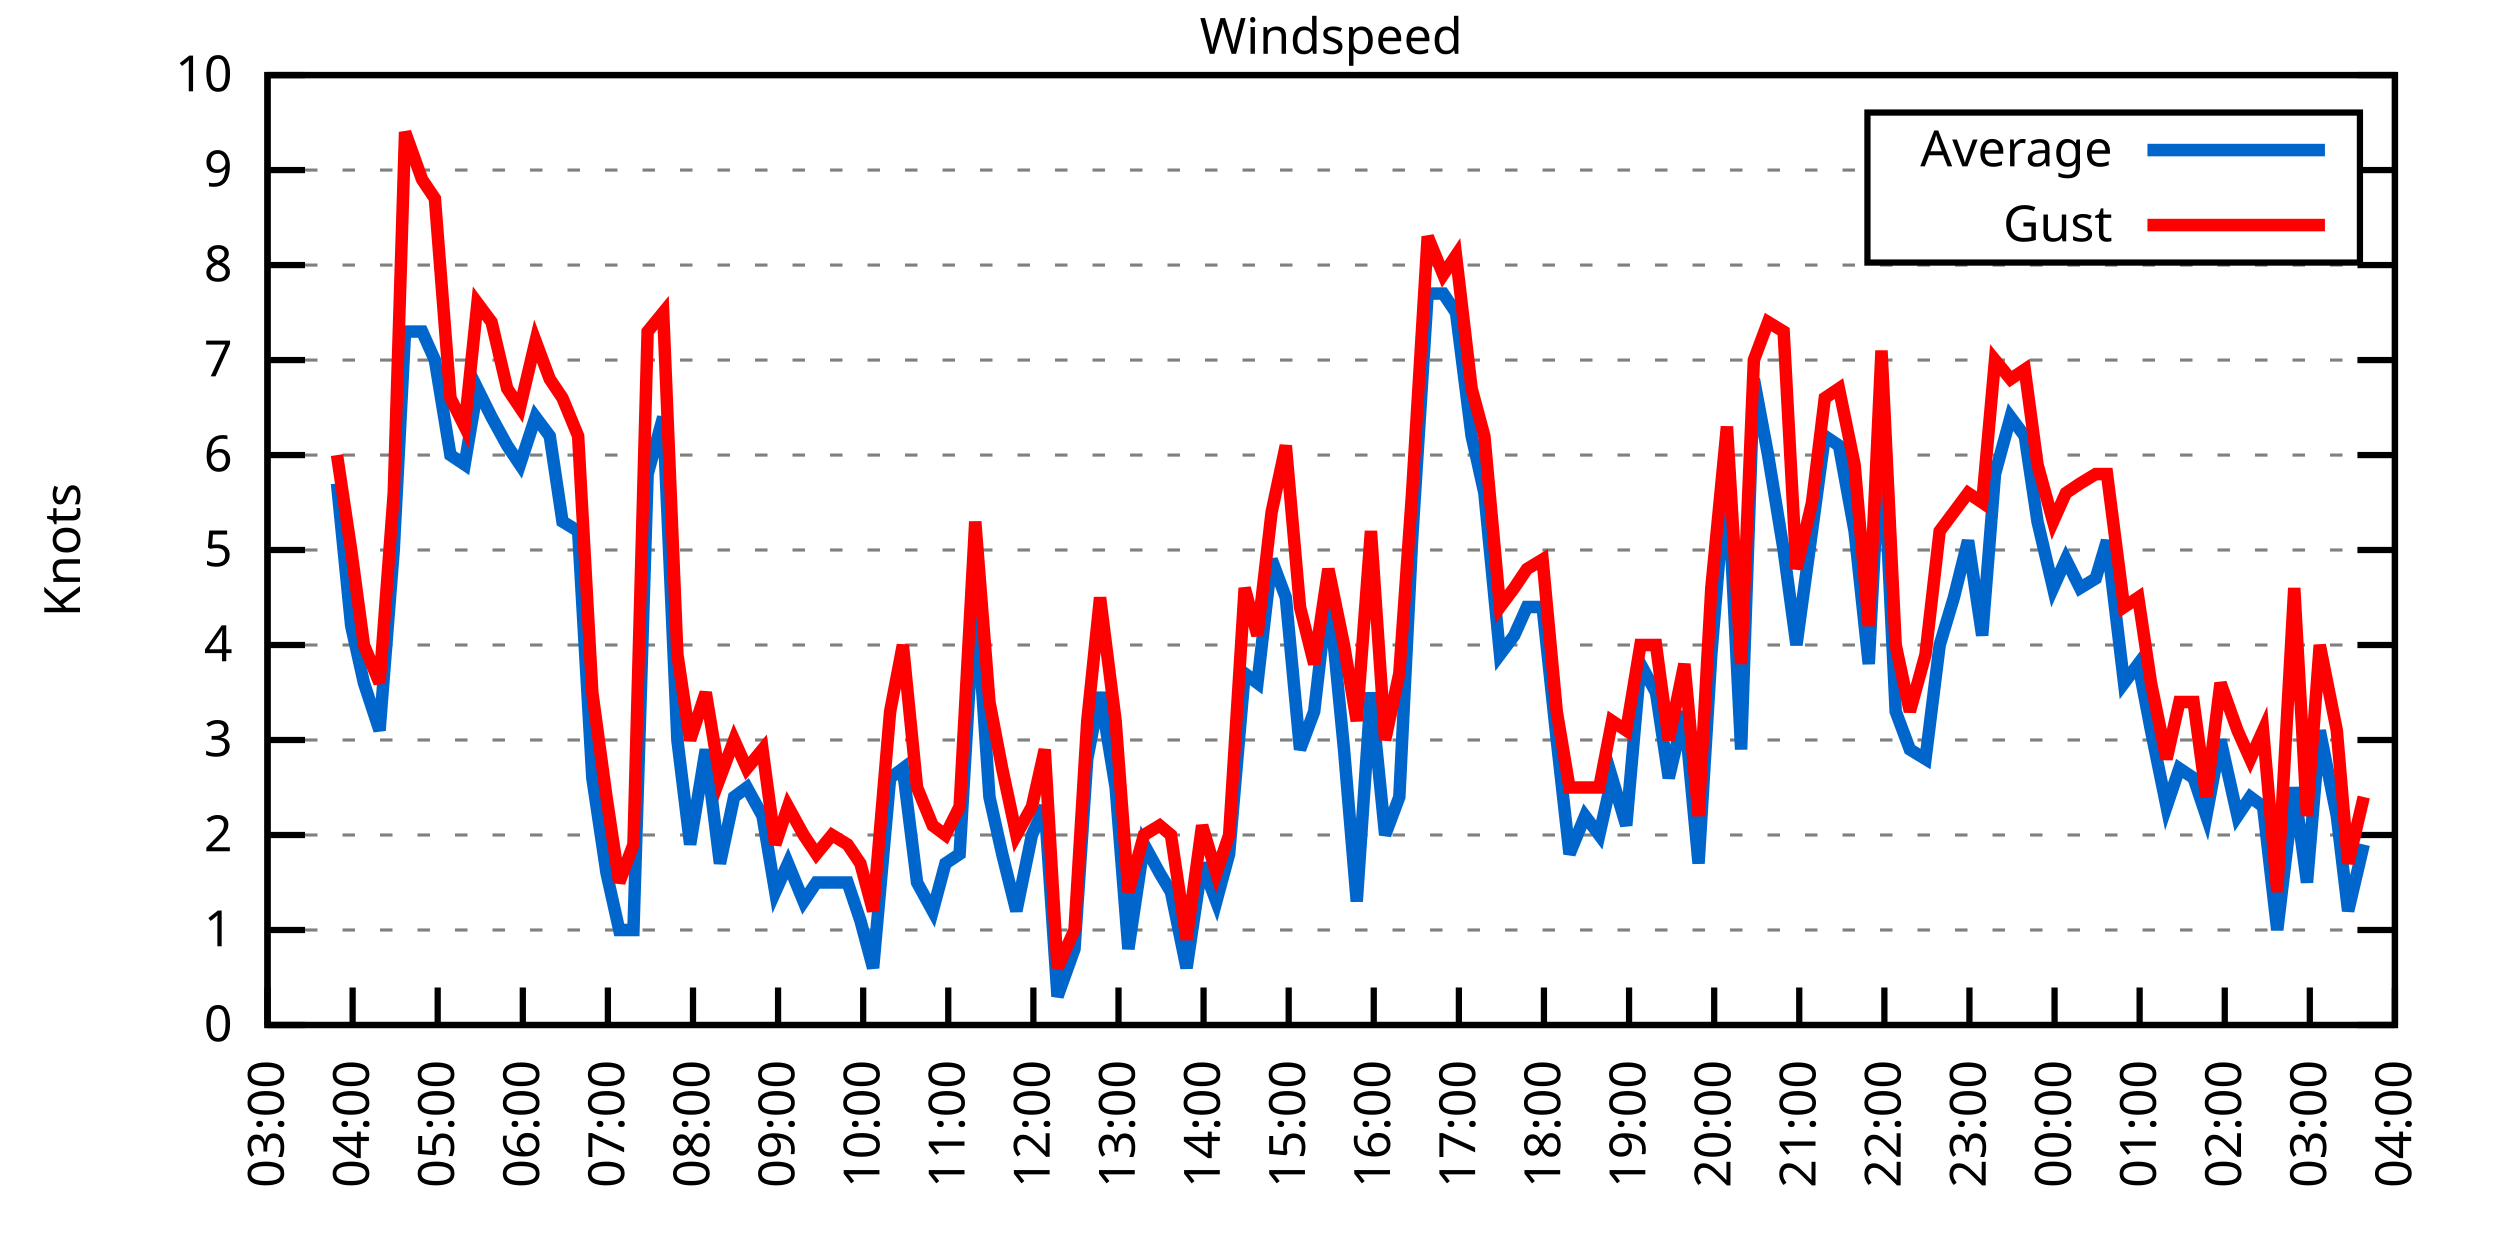
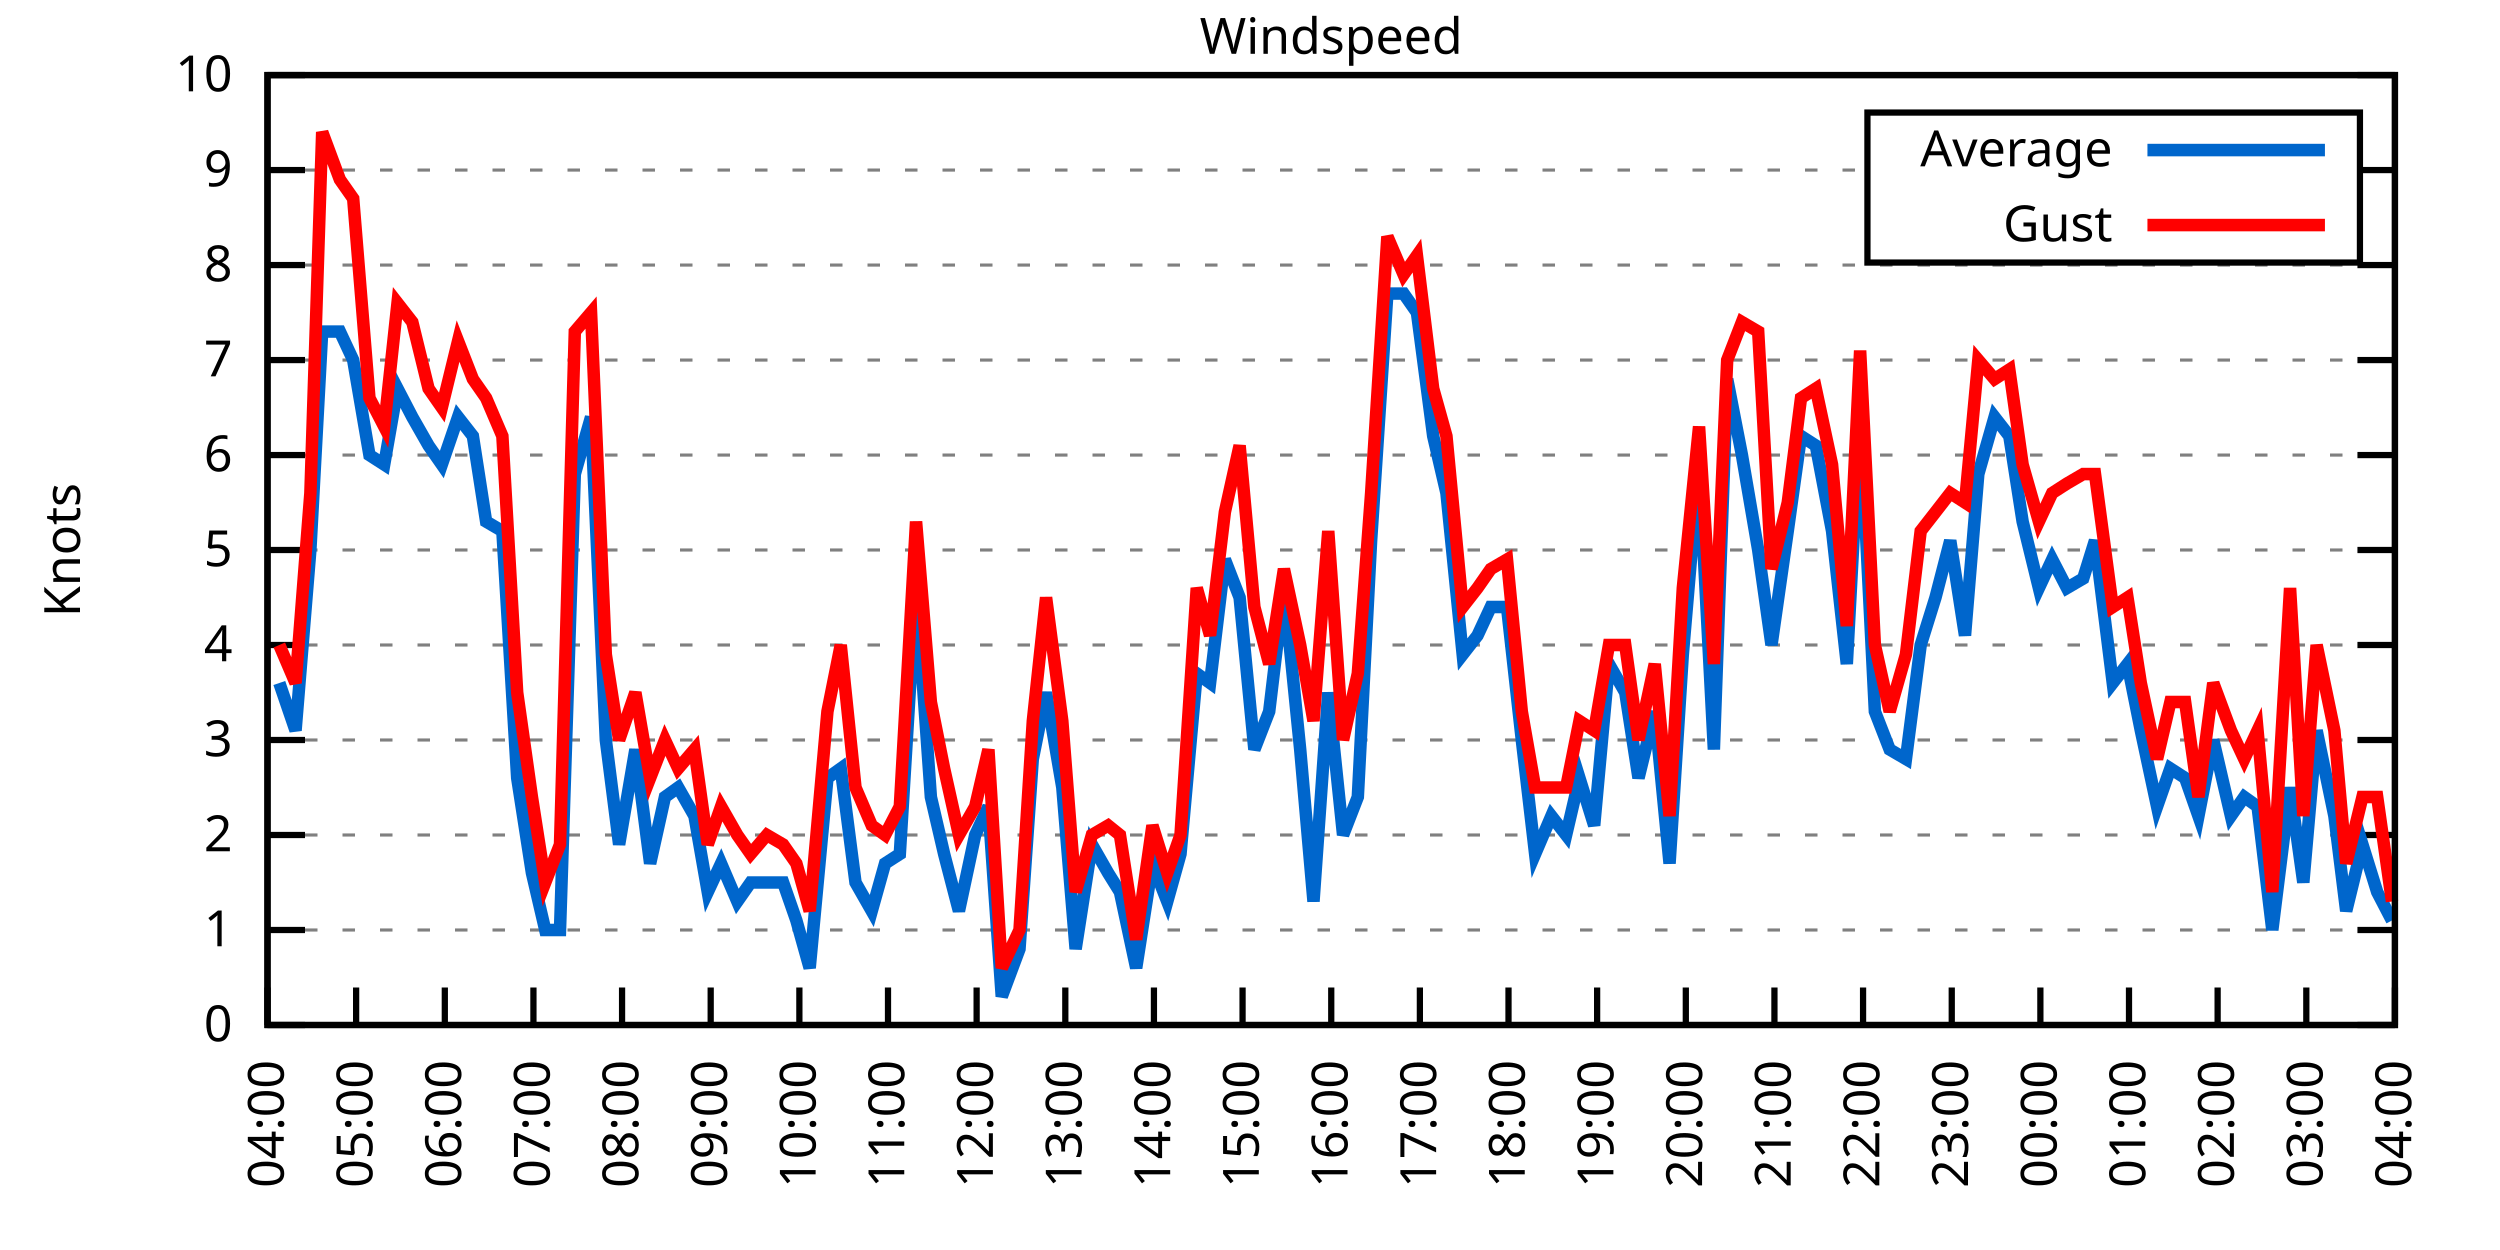
<svg xmlns="http://www.w3.org/2000/svg" xmlns:xlink="http://www.w3.org/1999/xlink" width="400" height="200" viewBox="0 0 400 200">
  <g id="gnuplot_canvas">
    <rect x="0" y="0" width="400" height="200" fill="none" />
    <defs>
      <circle id="gpDot" r="0.5" stroke-width="0.5" stroke="currentColor" />
      <path id="gpPt0" stroke-width="0.333" stroke="currentColor" d="M-1,0 h2 M0,-1 v2" />
      <path id="gpPt1" stroke-width="0.333" stroke="currentColor" d="M-1,-1 L1,1 M1,-1 L-1,1" />
      <path id="gpPt2" stroke-width="0.333" stroke="currentColor" d="M-1,0 L1,0 M0,-1 L0,1 M-1,-1 L1,1 M-1,1 L1,-1" />
      <rect id="gpPt3" stroke-width="0.333" stroke="currentColor" x="-1" y="-1" width="2" height="2" />
      <rect id="gpPt4" stroke-width="0.333" stroke="currentColor" fill="currentColor" x="-1" y="-1" width="2" height="2" />
      <circle id="gpPt5" stroke-width="0.333" stroke="currentColor" cx="0" cy="0" r="1" />
      <use xlink:href="#gpPt5" id="gpPt6" fill="currentColor" stroke="none" />
      <path id="gpPt7" stroke-width="0.333" stroke="currentColor" d="M0,-1.33 L-1.33,0.67 L1.33,0.67 z" />
      <use xlink:href="#gpPt7" id="gpPt8" fill="currentColor" stroke="none" />
      <use xlink:href="#gpPt7" id="gpPt9" stroke="currentColor" transform="rotate(180)" />
      <use xlink:href="#gpPt9" id="gpPt10" fill="currentColor" stroke="none" />
      <use xlink:href="#gpPt3" id="gpPt11" stroke="currentColor" transform="rotate(45)" />
      <use xlink:href="#gpPt11" id="gpPt12" fill="currentColor" stroke="none" />
      <path id="gpPt13" stroke-width="0.333" stroke="currentColor" d="M0,1.330 L1.265,0.411 L0.782,-1.067 L-0.782,-1.076 L-1.265,0.411 z" />
      <use xlink:href="#gpPt13" id="gpPt14" fill="currentColor" stroke="none" />
      <filter id="textbox" filterUnits="objectBoundingBox" x="0" y="0" height="1" width="1">
        <feFlood flood-color="white" flood-opacity="1" result="bgnd" />
        <feComposite in="SourceGraphic" in2="bgnd" operator="atop" />
      </filter>
      <filter id="greybox" filterUnits="objectBoundingBox" x="0" y="0" height="1" width="1">
        <feFlood flood-color="lightgrey" flood-opacity="1" result="grey" />
        <feComposite in="SourceGraphic" in2="grey" operator="atop" />
      </filter>
    </defs>
    <g fill="none" color="white" stroke="currentColor" stroke-width="1.00" stroke-linecap="butt" stroke-linejoin="miter">
</g>
    <g fill="none" color="black" stroke="currentColor" stroke-width="1.00" stroke-linecap="butt" stroke-linejoin="miter">
      <g stroke="none" shape-rendering="crispEdges">
        <polygon fill="rgb(255, 255, 255)" points="42.80,164.00 383.18,164.00 383.18,12.02 42.80,12.02 " />
      </g>
    </g>
    <g fill="none" color="black" stroke="currentColor" stroke-width="1.00" stroke-linecap="butt" stroke-linejoin="miter">
</g>
    <g fill="none" color="black" stroke="black" stroke-width="0.50" stroke-linecap="butt" stroke-linejoin="miter">
</g>
    <g fill="none" color="gray" stroke="currentColor" stroke-width="0.50" stroke-linecap="butt" stroke-linejoin="miter">
      <path stroke="gray" stroke-dasharray="2,4" class="gridline" d="M42.80,164.00 L383.19,164.00  " />
    </g>
    <g fill="none" color="gray" stroke="gray" stroke-width="1.00" stroke-linecap="butt" stroke-linejoin="miter">
</g>
    <g fill="none" color="black" stroke="currentColor" stroke-width="1.00" stroke-linecap="butt" stroke-linejoin="miter">
      <path stroke="black" d="M42.80,164.00 L48.80,164.00 M383.19,164.00 L377.19,164.00  " />
      <g transform="translate(37.20,166.60)" stroke="none" fill="black" font-family="Sans" font-size="8.00" text-anchor="end">
        <text>
          <tspan font-family="Sans"> 0</tspan>
        </text>
      </g>
    </g>
    <g fill="none" color="black" stroke="currentColor" stroke-width="1.00" stroke-linecap="butt" stroke-linejoin="miter">
</g>
    <g fill="none" color="black" stroke="black" stroke-width="0.50" stroke-linecap="butt" stroke-linejoin="miter">
</g>
    <g fill="none" color="gray" stroke="currentColor" stroke-width="0.50" stroke-linecap="butt" stroke-linejoin="miter">
      <path stroke="gray" stroke-dasharray="2,4" class="gridline" d="M42.80,148.80 L383.19,148.80  " />
    </g>
    <g fill="none" color="gray" stroke="gray" stroke-width="1.00" stroke-linecap="butt" stroke-linejoin="miter">
</g>
    <g fill="none" color="black" stroke="currentColor" stroke-width="1.00" stroke-linecap="butt" stroke-linejoin="miter">
      <path stroke="black" d="M42.80,148.80 L48.80,148.80 M383.19,148.80 L377.19,148.80  " />
      <g transform="translate(37.20,151.40)" stroke="none" fill="black" font-family="Sans" font-size="8.00" text-anchor="end">
        <text>
          <tspan font-family="Sans"> 1</tspan>
        </text>
      </g>
    </g>
    <g fill="none" color="black" stroke="currentColor" stroke-width="1.00" stroke-linecap="butt" stroke-linejoin="miter">
</g>
    <g fill="none" color="black" stroke="black" stroke-width="0.50" stroke-linecap="butt" stroke-linejoin="miter">
</g>
    <g fill="none" color="gray" stroke="currentColor" stroke-width="0.50" stroke-linecap="butt" stroke-linejoin="miter">
      <path stroke="gray" stroke-dasharray="2,4" class="gridline" d="M42.80,133.60 L383.19,133.60  " />
    </g>
    <g fill="none" color="gray" stroke="gray" stroke-width="1.00" stroke-linecap="butt" stroke-linejoin="miter">
</g>
    <g fill="none" color="black" stroke="currentColor" stroke-width="1.00" stroke-linecap="butt" stroke-linejoin="miter">
      <path stroke="black" d="M42.80,133.60 L48.80,133.60 M383.19,133.60 L377.19,133.60  " />
      <g transform="translate(37.20,136.20)" stroke="none" fill="black" font-family="Sans" font-size="8.00" text-anchor="end">
        <text>
          <tspan font-family="Sans"> 2</tspan>
        </text>
      </g>
    </g>
    <g fill="none" color="black" stroke="currentColor" stroke-width="1.00" stroke-linecap="butt" stroke-linejoin="miter">
</g>
    <g fill="none" color="black" stroke="black" stroke-width="0.50" stroke-linecap="butt" stroke-linejoin="miter">
</g>
    <g fill="none" color="gray" stroke="currentColor" stroke-width="0.50" stroke-linecap="butt" stroke-linejoin="miter">
      <path stroke="gray" stroke-dasharray="2,4" class="gridline" d="M42.80,118.40 L383.19,118.40  " />
    </g>
    <g fill="none" color="gray" stroke="gray" stroke-width="1.00" stroke-linecap="butt" stroke-linejoin="miter">
</g>
    <g fill="none" color="black" stroke="currentColor" stroke-width="1.00" stroke-linecap="butt" stroke-linejoin="miter">
      <path stroke="black" d="M42.80,118.40 L48.80,118.40 M383.19,118.40 L377.19,118.40  " />
      <g transform="translate(37.20,121.00)" stroke="none" fill="black" font-family="Sans" font-size="8.00" text-anchor="end">
        <text>
          <tspan font-family="Sans"> 3</tspan>
        </text>
      </g>
    </g>
    <g fill="none" color="black" stroke="currentColor" stroke-width="1.00" stroke-linecap="butt" stroke-linejoin="miter">
</g>
    <g fill="none" color="black" stroke="black" stroke-width="0.50" stroke-linecap="butt" stroke-linejoin="miter">
</g>
    <g fill="none" color="gray" stroke="currentColor" stroke-width="0.50" stroke-linecap="butt" stroke-linejoin="miter">
      <path stroke="gray" stroke-dasharray="2,4" class="gridline" d="M42.80,103.20 L383.19,103.20  " />
    </g>
    <g fill="none" color="gray" stroke="gray" stroke-width="1.00" stroke-linecap="butt" stroke-linejoin="miter">
</g>
    <g fill="none" color="black" stroke="currentColor" stroke-width="1.00" stroke-linecap="butt" stroke-linejoin="miter">
      <path stroke="black" d="M42.80,103.20 L48.80,103.20 M383.19,103.20 L377.19,103.20  " />
      <g transform="translate(37.20,105.80)" stroke="none" fill="black" font-family="Sans" font-size="8.00" text-anchor="end">
        <text>
          <tspan font-family="Sans"> 4</tspan>
        </text>
      </g>
    </g>
    <g fill="none" color="black" stroke="currentColor" stroke-width="1.00" stroke-linecap="butt" stroke-linejoin="miter">
</g>
    <g fill="none" color="black" stroke="black" stroke-width="0.50" stroke-linecap="butt" stroke-linejoin="miter">
</g>
    <g fill="none" color="gray" stroke="currentColor" stroke-width="0.50" stroke-linecap="butt" stroke-linejoin="miter">
      <path stroke="gray" stroke-dasharray="2,4" class="gridline" d="M42.80,88.00 L383.19,88.00  " />
    </g>
    <g fill="none" color="gray" stroke="gray" stroke-width="1.00" stroke-linecap="butt" stroke-linejoin="miter">
</g>
    <g fill="none" color="black" stroke="currentColor" stroke-width="1.00" stroke-linecap="butt" stroke-linejoin="miter">
      <path stroke="black" d="M42.80,88.00 L48.80,88.00 M383.19,88.00 L377.19,88.00  " />
      <g transform="translate(37.20,90.60)" stroke="none" fill="black" font-family="Sans" font-size="8.00" text-anchor="end">
        <text>
          <tspan font-family="Sans"> 5</tspan>
        </text>
      </g>
    </g>
    <g fill="none" color="black" stroke="currentColor" stroke-width="1.00" stroke-linecap="butt" stroke-linejoin="miter">
</g>
    <g fill="none" color="black" stroke="black" stroke-width="0.50" stroke-linecap="butt" stroke-linejoin="miter">
</g>
    <g fill="none" color="gray" stroke="currentColor" stroke-width="0.50" stroke-linecap="butt" stroke-linejoin="miter">
      <path stroke="gray" stroke-dasharray="2,4" class="gridline" d="M42.80,72.81 L383.19,72.81  " />
    </g>
    <g fill="none" color="gray" stroke="gray" stroke-width="1.00" stroke-linecap="butt" stroke-linejoin="miter">
</g>
    <g fill="none" color="black" stroke="currentColor" stroke-width="1.00" stroke-linecap="butt" stroke-linejoin="miter">
      <path stroke="black" d="M42.80,72.81 L48.80,72.81 M383.19,72.81 L377.19,72.81  " />
      <g transform="translate(37.20,75.41)" stroke="none" fill="black" font-family="Sans" font-size="8.00" text-anchor="end">
        <text>
          <tspan font-family="Sans"> 6</tspan>
        </text>
      </g>
    </g>
    <g fill="none" color="black" stroke="currentColor" stroke-width="1.00" stroke-linecap="butt" stroke-linejoin="miter">
</g>
    <g fill="none" color="black" stroke="black" stroke-width="0.50" stroke-linecap="butt" stroke-linejoin="miter">
</g>
    <g fill="none" color="gray" stroke="currentColor" stroke-width="0.50" stroke-linecap="butt" stroke-linejoin="miter">
      <path stroke="gray" stroke-dasharray="2,4" class="gridline" d="M42.80,57.61 L383.19,57.61  " />
    </g>
    <g fill="none" color="gray" stroke="gray" stroke-width="1.00" stroke-linecap="butt" stroke-linejoin="miter">
</g>
    <g fill="none" color="black" stroke="currentColor" stroke-width="1.00" stroke-linecap="butt" stroke-linejoin="miter">
      <path stroke="black" d="M42.80,57.61 L48.80,57.61 M383.19,57.61 L377.19,57.61  " />
      <g transform="translate(37.20,60.21)" stroke="none" fill="black" font-family="Sans" font-size="8.00" text-anchor="end">
        <text>
          <tspan font-family="Sans"> 7</tspan>
        </text>
      </g>
    </g>
    <g fill="none" color="black" stroke="currentColor" stroke-width="1.00" stroke-linecap="butt" stroke-linejoin="miter">
</g>
    <g fill="none" color="black" stroke="black" stroke-width="0.50" stroke-linecap="butt" stroke-linejoin="miter">
</g>
    <g fill="none" color="gray" stroke="currentColor" stroke-width="0.50" stroke-linecap="butt" stroke-linejoin="miter">
      <path stroke="gray" stroke-dasharray="2,4" class="gridline" d="M42.80,42.41 L383.19,42.41  " />
    </g>
    <g fill="none" color="gray" stroke="gray" stroke-width="1.00" stroke-linecap="butt" stroke-linejoin="miter">
</g>
    <g fill="none" color="black" stroke="currentColor" stroke-width="1.00" stroke-linecap="butt" stroke-linejoin="miter">
      <path stroke="black" d="M42.80,42.41 L48.80,42.41 M383.19,42.41 L377.19,42.41  " />
      <g transform="translate(37.20,45.01)" stroke="none" fill="black" font-family="Sans" font-size="8.00" text-anchor="end">
        <text>
          <tspan font-family="Sans"> 8</tspan>
        </text>
      </g>
    </g>
    <g fill="none" color="black" stroke="currentColor" stroke-width="1.00" stroke-linecap="butt" stroke-linejoin="miter">
</g>
    <g fill="none" color="black" stroke="black" stroke-width="0.50" stroke-linecap="butt" stroke-linejoin="miter">
</g>
    <g fill="none" color="gray" stroke="currentColor" stroke-width="0.50" stroke-linecap="butt" stroke-linejoin="miter">
      <path stroke="gray" stroke-dasharray="2,4" class="gridline" d="M42.80,27.21 L298.79,27.21 M377.59,27.21 L383.19,27.21  " />
    </g>
    <g fill="none" color="gray" stroke="gray" stroke-width="1.00" stroke-linecap="butt" stroke-linejoin="miter">
</g>
    <g fill="none" color="black" stroke="currentColor" stroke-width="1.00" stroke-linecap="butt" stroke-linejoin="miter">
      <path stroke="black" d="M42.80,27.21 L48.80,27.21 M383.19,27.21 L377.19,27.21  " />
      <g transform="translate(37.20,29.81)" stroke="none" fill="black" font-family="Sans" font-size="8.00" text-anchor="end">
        <text>
          <tspan font-family="Sans"> 9</tspan>
        </text>
      </g>
    </g>
    <g fill="none" color="black" stroke="currentColor" stroke-width="1.00" stroke-linecap="butt" stroke-linejoin="miter">
</g>
    <g fill="none" color="black" stroke="black" stroke-width="0.50" stroke-linecap="butt" stroke-linejoin="miter">
</g>
    <g fill="none" color="gray" stroke="currentColor" stroke-width="0.50" stroke-linecap="butt" stroke-linejoin="miter">
      <path stroke="gray" stroke-dasharray="2,4" class="gridline" d="M42.80,12.01 L383.19,12.01  " />
    </g>
    <g fill="none" color="gray" stroke="gray" stroke-width="1.00" stroke-linecap="butt" stroke-linejoin="miter">
</g>
    <g fill="none" color="black" stroke="currentColor" stroke-width="1.00" stroke-linecap="butt" stroke-linejoin="miter">
      <path stroke="black" d="M42.80,12.01 L48.80,12.01 M383.19,12.01 L377.19,12.01  " />
      <g transform="translate(37.20,14.61)" stroke="none" fill="black" font-family="Sans" font-size="8.00" text-anchor="end">
        <text>
          <tspan font-family="Sans"> 10</tspan>
        </text>
      </g>
    </g>
    <g fill="none" color="black" stroke="currentColor" stroke-width="1.00" stroke-linecap="butt" stroke-linejoin="miter">
      <path stroke="black" d="M42.80,164.00 L42.80,158.00  " />
      <g transform="translate(45.40,169.60) rotate(270.00)" stroke="none" fill="black" font-family="Sans" font-size="8.00" text-anchor="end">
        <text>
-           <tspan font-family="Sans">03:00</tspan>
-         </text>
-       </g>
-     </g>
-     <g fill="none" color="black" stroke="currentColor" stroke-width="1.00" stroke-linecap="butt" stroke-linejoin="miter">
-       <path stroke="black" d="M56.42,164.00 L56.42,158.00  " />
-       <g transform="translate(59.02,169.60) rotate(270.00)" stroke="none" fill="black" font-family="Sans" font-size="8.00" text-anchor="end">
-         <text>
          <tspan font-family="Sans">04:00</tspan>
        </text>
      </g>
    </g>
    <g fill="none" color="black" stroke="currentColor" stroke-width="1.00" stroke-linecap="butt" stroke-linejoin="miter">
-       <path stroke="black" d="M70.03,164.00 L70.03,158.00  " />
-       <g transform="translate(72.63,169.60) rotate(270.00)" stroke="none" fill="black" font-family="Sans" font-size="8.00" text-anchor="end">
+       <path stroke="black" d="M56.98,164.00 L56.98,158.00  " />
+       <g transform="translate(59.58,169.60) rotate(270.00)" stroke="none" fill="black" font-family="Sans" font-size="8.00" text-anchor="end">
        <text>
          <tspan font-family="Sans">05:00</tspan>
        </text>
      </g>
    </g>
    <g fill="none" color="black" stroke="currentColor" stroke-width="1.00" stroke-linecap="butt" stroke-linejoin="miter">
-       <path stroke="black" d="M83.65,164.00 L83.65,158.00  " />
-       <g transform="translate(86.25,169.60) rotate(270.00)" stroke="none" fill="black" font-family="Sans" font-size="8.00" text-anchor="end">
+       <path stroke="black" d="M71.17,164.00 L71.17,158.00  " />
+       <g transform="translate(73.77,169.60) rotate(270.00)" stroke="none" fill="black" font-family="Sans" font-size="8.00" text-anchor="end">
        <text>
          <tspan font-family="Sans">06:00</tspan>
        </text>
      </g>
    </g>
    <g fill="none" color="black" stroke="currentColor" stroke-width="1.00" stroke-linecap="butt" stroke-linejoin="miter">
-       <path stroke="black" d="M97.26,164.00 L97.26,158.00  " />
-       <g transform="translate(99.86,169.60) rotate(270.00)" stroke="none" fill="black" font-family="Sans" font-size="8.00" text-anchor="end">
+       <path stroke="black" d="M85.35,164.00 L85.35,158.00  " />
+       <g transform="translate(87.95,169.60) rotate(270.00)" stroke="none" fill="black" font-family="Sans" font-size="8.00" text-anchor="end">
        <text>
          <tspan font-family="Sans">07:00</tspan>
        </text>
      </g>
    </g>
    <g fill="none" color="black" stroke="currentColor" stroke-width="1.00" stroke-linecap="butt" stroke-linejoin="miter">
-       <path stroke="black" d="M110.88,164.00 L110.88,158.00  " />
-       <g transform="translate(113.48,169.60) rotate(270.00)" stroke="none" fill="black" font-family="Sans" font-size="8.00" text-anchor="end">
+       <path stroke="black" d="M99.53,164.00 L99.53,158.00  " />
+       <g transform="translate(102.13,169.60) rotate(270.00)" stroke="none" fill="black" font-family="Sans" font-size="8.00" text-anchor="end">
        <text>
          <tspan font-family="Sans">08:00</tspan>
        </text>
      </g>
    </g>
    <g fill="none" color="black" stroke="currentColor" stroke-width="1.00" stroke-linecap="butt" stroke-linejoin="miter">
-       <path stroke="black" d="M124.49,164.00 L124.49,158.00  " />
-       <g transform="translate(127.09,169.60) rotate(270.00)" stroke="none" fill="black" font-family="Sans" font-size="8.00" text-anchor="end">
+       <path stroke="black" d="M113.71,164.00 L113.71,158.00  " />
+       <g transform="translate(116.31,169.60) rotate(270.00)" stroke="none" fill="black" font-family="Sans" font-size="8.00" text-anchor="end">
        <text>
          <tspan font-family="Sans">09:00</tspan>
        </text>
      </g>
    </g>
    <g fill="none" color="black" stroke="currentColor" stroke-width="1.00" stroke-linecap="butt" stroke-linejoin="miter">
-       <path stroke="black" d="M138.11,164.00 L138.11,158.00  " />
-       <g transform="translate(140.71,169.60) rotate(270.00)" stroke="none" fill="black" font-family="Sans" font-size="8.00" text-anchor="end">
+       <path stroke="black" d="M127.90,164.00 L127.90,158.00  " />
+       <g transform="translate(130.50,169.60) rotate(270.00)" stroke="none" fill="black" font-family="Sans" font-size="8.00" text-anchor="end">
        <text>
          <tspan font-family="Sans">10:00</tspan>
        </text>
      </g>
    </g>
    <g fill="none" color="black" stroke="currentColor" stroke-width="1.00" stroke-linecap="butt" stroke-linejoin="miter">
-       <path stroke="black" d="M151.72,164.00 L151.72,158.00  " />
-       <g transform="translate(154.32,169.60) rotate(270.00)" stroke="none" fill="black" font-family="Sans" font-size="8.00" text-anchor="end">
+       <path stroke="black" d="M142.08,164.00 L142.08,158.00  " />
+       <g transform="translate(144.68,169.60) rotate(270.00)" stroke="none" fill="black" font-family="Sans" font-size="8.00" text-anchor="end">
        <text>
          <tspan font-family="Sans">11:00</tspan>
        </text>
      </g>
    </g>
    <g fill="none" color="black" stroke="currentColor" stroke-width="1.00" stroke-linecap="butt" stroke-linejoin="miter">
-       <path stroke="black" d="M165.34,164.00 L165.34,158.00  " />
-       <g transform="translate(167.94,169.60) rotate(270.00)" stroke="none" fill="black" font-family="Sans" font-size="8.00" text-anchor="end">
+       <path stroke="black" d="M156.26,164.00 L156.26,158.00  " />
+       <g transform="translate(158.86,169.60) rotate(270.00)" stroke="none" fill="black" font-family="Sans" font-size="8.00" text-anchor="end">
        <text>
          <tspan font-family="Sans">12:00</tspan>
        </text>
      </g>
    </g>
    <g fill="none" color="black" stroke="currentColor" stroke-width="1.00" stroke-linecap="butt" stroke-linejoin="miter">
-       <path stroke="black" d="M178.96,164.00 L178.96,158.00  " />
-       <g transform="translate(181.56,169.60) rotate(270.00)" stroke="none" fill="black" font-family="Sans" font-size="8.00" text-anchor="end">
+       <path stroke="black" d="M170.45,164.00 L170.45,158.00  " />
+       <g transform="translate(173.05,169.60) rotate(270.00)" stroke="none" fill="black" font-family="Sans" font-size="8.00" text-anchor="end">
        <text>
          <tspan font-family="Sans">13:00</tspan>
        </text>
      </g>
    </g>
    <g fill="none" color="black" stroke="currentColor" stroke-width="1.00" stroke-linecap="butt" stroke-linejoin="miter">
-       <path stroke="black" d="M192.57,164.00 L192.57,158.00  " />
-       <g transform="translate(195.17,169.60) rotate(270.00)" stroke="none" fill="black" font-family="Sans" font-size="8.00" text-anchor="end">
+       <path stroke="black" d="M184.63,164.00 L184.63,158.00  " />
+       <g transform="translate(187.23,169.60) rotate(270.00)" stroke="none" fill="black" font-family="Sans" font-size="8.00" text-anchor="end">
        <text>
          <tspan font-family="Sans">14:00</tspan>
        </text>
      </g>
    </g>
    <g fill="none" color="black" stroke="currentColor" stroke-width="1.00" stroke-linecap="butt" stroke-linejoin="miter">
-       <path stroke="black" d="M206.19,164.00 L206.19,158.00  " />
-       <g transform="translate(208.79,169.60) rotate(270.00)" stroke="none" fill="black" font-family="Sans" font-size="8.00" text-anchor="end">
+       <path stroke="black" d="M198.81,164.00 L198.81,158.00  " />
+       <g transform="translate(201.41,169.60) rotate(270.00)" stroke="none" fill="black" font-family="Sans" font-size="8.00" text-anchor="end">
        <text>
          <tspan font-family="Sans">15:00</tspan>
        </text>
      </g>
    </g>
    <g fill="none" color="black" stroke="currentColor" stroke-width="1.00" stroke-linecap="butt" stroke-linejoin="miter">
-       <path stroke="black" d="M219.80,164.00 L219.80,158.00  " />
-       <g transform="translate(222.40,169.60) rotate(270.00)" stroke="none" fill="black" font-family="Sans" font-size="8.00" text-anchor="end">
+       <path stroke="black" d="M213.00,164.00 L213.00,158.00  " />
+       <g transform="translate(215.60,169.60) rotate(270.00)" stroke="none" fill="black" font-family="Sans" font-size="8.00" text-anchor="end">
        <text>
          <tspan font-family="Sans">16:00</tspan>
        </text>
      </g>
    </g>
    <g fill="none" color="black" stroke="currentColor" stroke-width="1.00" stroke-linecap="butt" stroke-linejoin="miter">
-       <path stroke="black" d="M233.42,164.00 L233.42,158.00  " />
-       <g transform="translate(236.02,169.60) rotate(270.00)" stroke="none" fill="black" font-family="Sans" font-size="8.00" text-anchor="end">
+       <path stroke="black" d="M227.18,164.00 L227.18,158.00  " />
+       <g transform="translate(229.78,169.60) rotate(270.00)" stroke="none" fill="black" font-family="Sans" font-size="8.00" text-anchor="end">
        <text>
          <tspan font-family="Sans">17:00</tspan>
        </text>
      </g>
    </g>
    <g fill="none" color="black" stroke="currentColor" stroke-width="1.00" stroke-linecap="butt" stroke-linejoin="miter">
-       <path stroke="black" d="M247.03,164.00 L247.03,158.00  " />
-       <g transform="translate(249.63,169.60) rotate(270.00)" stroke="none" fill="black" font-family="Sans" font-size="8.00" text-anchor="end">
+       <path stroke="black" d="M241.36,164.00 L241.36,158.00  " />
+       <g transform="translate(243.96,169.60) rotate(270.00)" stroke="none" fill="black" font-family="Sans" font-size="8.00" text-anchor="end">
        <text>
          <tspan font-family="Sans">18:00</tspan>
        </text>
      </g>
    </g>
    <g fill="none" color="black" stroke="currentColor" stroke-width="1.00" stroke-linecap="butt" stroke-linejoin="miter">
-       <path stroke="black" d="M260.65,164.00 L260.65,158.00  " />
-       <g transform="translate(263.25,169.60) rotate(270.00)" stroke="none" fill="black" font-family="Sans" font-size="8.00" text-anchor="end">
+       <path stroke="black" d="M255.54,164.00 L255.54,158.00  " />
+       <g transform="translate(258.14,169.60) rotate(270.00)" stroke="none" fill="black" font-family="Sans" font-size="8.00" text-anchor="end">
        <text>
          <tspan font-family="Sans">19:00</tspan>
        </text>
      </g>
    </g>
    <g fill="none" color="black" stroke="currentColor" stroke-width="1.00" stroke-linecap="butt" stroke-linejoin="miter">
-       <path stroke="black" d="M274.27,164.00 L274.27,158.00  " />
-       <g transform="translate(276.87,169.60) rotate(270.00)" stroke="none" fill="black" font-family="Sans" font-size="8.00" text-anchor="end">
+       <path stroke="black" d="M269.73,164.00 L269.73,158.00  " />
+       <g transform="translate(272.33,169.60) rotate(270.00)" stroke="none" fill="black" font-family="Sans" font-size="8.00" text-anchor="end">
        <text>
          <tspan font-family="Sans">20:00</tspan>
        </text>
      </g>
    </g>
    <g fill="none" color="black" stroke="currentColor" stroke-width="1.00" stroke-linecap="butt" stroke-linejoin="miter">
-       <path stroke="black" d="M287.88,164.00 L287.88,158.00  " />
-       <g transform="translate(290.48,169.60) rotate(270.00)" stroke="none" fill="black" font-family="Sans" font-size="8.00" text-anchor="end">
+       <path stroke="black" d="M283.91,164.00 L283.91,158.00  " />
+       <g transform="translate(286.51,169.60) rotate(270.00)" stroke="none" fill="black" font-family="Sans" font-size="8.00" text-anchor="end">
        <text>
          <tspan font-family="Sans">21:00</tspan>
        </text>
      </g>
    </g>
    <g fill="none" color="black" stroke="currentColor" stroke-width="1.00" stroke-linecap="butt" stroke-linejoin="miter">
-       <path stroke="black" d="M301.50,164.00 L301.50,158.00  " />
-       <g transform="translate(304.10,169.60) rotate(270.00)" stroke="none" fill="black" font-family="Sans" font-size="8.00" text-anchor="end">
+       <path stroke="black" d="M298.09,164.00 L298.09,158.00  " />
+       <g transform="translate(300.69,169.60) rotate(270.00)" stroke="none" fill="black" font-family="Sans" font-size="8.00" text-anchor="end">
        <text>
          <tspan font-family="Sans">22:00</tspan>
        </text>
      </g>
    </g>
    <g fill="none" color="black" stroke="currentColor" stroke-width="1.00" stroke-linecap="butt" stroke-linejoin="miter">
-       <path stroke="black" d="M315.11,164.00 L315.11,158.00  " />
-       <g transform="translate(317.71,169.60) rotate(270.00)" stroke="none" fill="black" font-family="Sans" font-size="8.00" text-anchor="end">
+       <path stroke="black" d="M312.28,164.00 L312.28,158.00  " />
+       <g transform="translate(314.88,169.60) rotate(270.00)" stroke="none" fill="black" font-family="Sans" font-size="8.00" text-anchor="end">
        <text>
          <tspan font-family="Sans">23:00</tspan>
        </text>
      </g>
    </g>
    <g fill="none" color="black" stroke="currentColor" stroke-width="1.00" stroke-linecap="butt" stroke-linejoin="miter">
-       <path stroke="black" d="M328.73,164.00 L328.73,158.00  " />
-       <g transform="translate(331.33,169.60) rotate(270.00)" stroke="none" fill="black" font-family="Sans" font-size="8.00" text-anchor="end">
+       <path stroke="black" d="M326.46,164.00 L326.46,158.00  " />
+       <g transform="translate(329.06,169.60) rotate(270.00)" stroke="none" fill="black" font-family="Sans" font-size="8.00" text-anchor="end">
        <text>
          <tspan font-family="Sans">00:00</tspan>
        </text>
      </g>
    </g>
    <g fill="none" color="black" stroke="currentColor" stroke-width="1.00" stroke-linecap="butt" stroke-linejoin="miter">
-       <path stroke="black" d="M342.34,164.00 L342.34,158.00  " />
-       <g transform="translate(344.94,169.60) rotate(270.00)" stroke="none" fill="black" font-family="Sans" font-size="8.00" text-anchor="end">
+       <path stroke="black" d="M340.64,164.00 L340.64,158.00  " />
+       <g transform="translate(343.24,169.60) rotate(270.00)" stroke="none" fill="black" font-family="Sans" font-size="8.00" text-anchor="end">
        <text>
          <tspan font-family="Sans">01:00</tspan>
        </text>
      </g>
    </g>
    <g fill="none" color="black" stroke="currentColor" stroke-width="1.00" stroke-linecap="butt" stroke-linejoin="miter">
-       <path stroke="black" d="M355.96,164.00 L355.96,158.00  " />
-       <g transform="translate(358.56,169.60) rotate(270.00)" stroke="none" fill="black" font-family="Sans" font-size="8.00" text-anchor="end">
+       <path stroke="black" d="M354.82,164.00 L354.82,158.00  " />
+       <g transform="translate(357.42,169.60) rotate(270.00)" stroke="none" fill="black" font-family="Sans" font-size="8.00" text-anchor="end">
        <text>
          <tspan font-family="Sans">02:00</tspan>
        </text>
      </g>
    </g>
    <g fill="none" color="black" stroke="currentColor" stroke-width="1.00" stroke-linecap="butt" stroke-linejoin="miter">
-       <path stroke="black" d="M369.57,164.00 L369.57,158.00  " />
-       <g transform="translate(372.17,169.60) rotate(270.00)" stroke="none" fill="black" font-family="Sans" font-size="8.00" text-anchor="end">
+       <path stroke="black" d="M369.01,164.00 L369.01,158.00  " />
+       <g transform="translate(371.61,169.60) rotate(270.00)" stroke="none" fill="black" font-family="Sans" font-size="8.00" text-anchor="end">
        <text>
          <tspan font-family="Sans">03:00</tspan>
        </text>
      </g>
    </g>
    <g fill="none" color="black" stroke="currentColor" stroke-width="1.00" stroke-linecap="butt" stroke-linejoin="miter">
      <path stroke="black" d="M383.19,164.00 L383.19,158.00  " />
      <g transform="translate(385.79,169.60) rotate(270.00)" stroke="none" fill="black" font-family="Sans" font-size="8.00" text-anchor="end">
        <text>
          <tspan font-family="Sans">04:00</tspan>
        </text>
      </g>
    </g>
    <g fill="none" color="black" stroke="currentColor" stroke-width="1.00" stroke-linecap="butt" stroke-linejoin="miter">
</g>
    <g fill="none" color="black" stroke="currentColor" stroke-width="1.00" stroke-linecap="butt" stroke-linejoin="miter">
      <path stroke="black" d="M42.80,12.01 L42.80,164.00 L383.19,164.00 L383.19,12.01 L42.80,12.01 Z  " />
    </g>
    <g fill="none" color="black" stroke="currentColor" stroke-width="1.00" stroke-linecap="butt" stroke-linejoin="miter">
</g>
    <g fill="none" color="black" stroke="currentColor" stroke-width="1.00" stroke-linecap="butt" stroke-linejoin="miter">
      <path stroke="black" d="M298.79,42.01 L298.79,18.01 L377.59,18.01 L377.59,42.01 L298.79,42.01 Z  " />
    </g>
    <g id="Windspeed_plot_1">
      <g fill="none" color="white" stroke="black" stroke-width="2.00" stroke-linecap="butt" stroke-linejoin="miter">
</g>
      <g fill="none" color="black" stroke="currentColor" stroke-width="2.00" stroke-linecap="butt" stroke-linejoin="miter">
        <g transform="translate(337.99,26.61)" stroke="none" fill="black" font-family="Sans" font-size="8.00" text-anchor="end">
          <text>
            <tspan font-family="Sans">Average</tspan>
          </text>
        </g>
      </g>
      <g fill="none" color="black" stroke="currentColor" stroke-width="2.00" stroke-linecap="butt" stroke-linejoin="miter">
-         <path stroke="rgb(  0, 102, 204)" d="M343.59,24.01 L371.99,24.01 M53.92,77.37 L56.19,100.16 L58.23,109.28 L60.73,116.88 L63.00,88.00 L64.81,53.05   L67.54,53.05 L69.58,57.61 L72.07,72.81 L74.34,74.33 L76.39,62.17 L78.65,66.73 L81.15,71.29 L83.19,74.33   L85.69,66.73 L87.96,69.77 L90.00,83.45 L92.50,84.97 L94.77,124.48 L97.04,139.68 L99.08,148.80 L101.35,148.80   L103.62,75.85 L106.11,66.73 L108.38,118.40 L110.42,135.12 L112.92,119.92 L115.19,138.16 L117.46,127.52 L119.50,126.00   L122.00,130.56 L124.04,142.72 L126.08,138.16 L128.58,144.24 L130.62,141.20 L133.12,141.20 L135.61,141.20 L137.66,147.28   L139.70,154.88 L142.42,124.48 L144.46,122.96 L146.73,141.20 L149.23,145.76 L151.27,138.16 L153.54,136.64 L156.04,94.08   L158.31,127.52 L160.35,136.64 L162.62,145.76 L165.11,133.60 L167.16,129.04 L169.20,159.44 L171.92,151.84 L173.96,121.44   L176.01,110.80 L178.50,126.00 L180.54,151.84 L183.04,135.12 L185.54,139.68 L187.35,142.72 L189.85,154.88 L192.34,138.16   L194.61,144.24 L196.66,136.64 L199.15,107.76 L201.19,109.28 L203.46,89.52 L205.73,95.60 L208.00,119.92 L210.27,113.84   L212.54,94.08 L215.04,119.92 L217.08,144.24 L219.35,110.80 L221.62,133.60 L223.89,127.52 L225.93,86.49 L228.43,46.97   L230.92,46.97 L232.96,50.01 L235.46,69.77 L237.50,78.89 L240.00,104.72 L242.27,101.68 L244.31,97.12 L246.81,97.12   L249.08,118.40 L251.12,136.64 L253.61,130.56 L255.88,133.60 L257.93,124.48 L260.20,132.08 L262.47,106.24 L264.96,110.80   L267.00,124.48 L269.50,113.84 L271.77,138.16 L273.81,104.72 L276.31,74.33 L278.58,119.92 L280.62,60.65 L282.89,72.81   L285.38,88.00 L287.43,103.20 L289.92,84.97 L291.97,69.77 L294.23,71.29 L296.73,84.97 L299.00,106.24 L301.04,66.73   L303.31,113.84 L305.58,119.92 L308.08,121.44 L310.35,103.20 L312.62,95.60 L314.89,86.49 L317.15,101.68 L319.20,75.85   L321.69,66.73 L323.96,69.77 L326.00,83.45 L328.50,94.08 L330.54,89.52 L332.81,94.08 L335.31,92.56 L337.12,86.49   L339.85,109.28 L342.12,106.24 L344.16,116.88 L346.65,129.04 L348.70,122.96 L350.97,124.48 L353.01,130.56 L355.28,118.40   L358.00,130.56 L360.04,127.52 L362.09,129.04 L364.36,148.80 L367.08,126.00 L369.12,141.20 L371.16,116.88 L373.89,130.56   L375.70,145.76 L378.20,135.12  " />
+         <path stroke="rgb(  0, 102, 204)" d="M343.59,24.01 L371.99,24.01 M44.69,109.28 L47.29,116.88 L49.66,88.00 L51.55,53.05 L54.38,53.05 L56.51,57.61   L59.11,72.81 L61.47,74.33 L63.60,62.17 L65.97,66.73 L68.57,71.29 L70.69,74.33 L73.29,66.73 L75.66,69.77   L77.78,83.45 L80.38,84.97 L82.75,124.48 L85.11,139.68 L87.24,148.80 L89.60,148.80 L91.97,75.85 L94.57,66.73   L96.93,118.40 L99.06,135.12 L101.66,119.92 L104.02,138.16 L106.39,127.52 L108.51,126.00 L111.11,130.56 L113.24,142.72   L115.37,138.16 L117.97,144.24 L120.10,141.20 L122.70,141.20 L125.30,141.20 L127.42,147.28 L129.55,154.88 L132.39,124.48   L134.52,122.96 L136.88,141.20 L139.48,145.76 L141.61,138.16 L143.97,136.64 L146.57,94.08 L148.94,127.52 L151.06,136.64   L153.43,145.76 L156.03,133.60 L158.15,129.04 L160.28,159.44 L163.12,151.84 L165.25,121.44 L167.37,110.80 L169.97,126.00   L172.10,151.84 L174.70,135.12 L177.30,139.68 L179.19,142.72 L181.79,154.88 L184.39,138.16 L186.76,144.24 L188.88,136.64   L191.48,107.76 L193.61,109.28 L195.98,89.52 L198.34,95.60 L200.70,119.92 L203.07,113.84 L205.43,94.08 L208.03,119.92   L210.16,144.24 L212.52,110.80 L214.89,133.60 L217.25,127.52 L219.38,86.49 L221.98,46.97 L224.58,46.97 L226.71,50.01   L229.31,69.77 L231.43,78.89 L234.03,104.72 L236.40,101.68 L238.52,97.12 L241.12,97.12 L243.49,118.40 L245.62,136.64   L248.22,130.56 L250.58,133.60 L252.71,124.48 L255.07,132.08 L257.43,106.24 L260.04,110.80 L262.16,124.48 L264.76,113.84   L267.13,138.16 L269.25,104.72 L271.85,74.33 L274.22,119.92 L276.35,60.65 L278.71,72.81 L281.31,88.00 L283.44,103.20   L286.04,84.97 L288.16,69.77 L290.53,71.29 L293.13,84.97 L295.49,106.24 L297.62,66.73 L299.98,113.84 L302.35,119.92   L304.95,121.44 L307.31,103.20 L309.68,95.60 L312.04,86.49 L314.40,101.68 L316.53,75.85 L319.13,66.73 L321.49,69.77   L323.62,83.45 L326.22,94.08 L328.35,89.52 L330.71,94.08 L333.31,92.56 L335.20,86.49 L338.04,109.28 L340.40,106.24   L342.53,116.88 L345.13,129.04 L347.26,122.96 L349.62,124.48 L351.75,130.56 L354.12,118.40 L356.95,130.56 L359.08,127.52   L361.21,129.04 L363.57,148.80 L366.41,126.00 L368.53,141.20 L370.66,116.88 L373.50,130.56 L375.39,145.76 L377.99,135.12   L380.35,142.72 L382.72,147.28  " />
      </g>
    </g>
    <g id="Windspeed_plot_2">
      <g fill="none" color="black" stroke="currentColor" stroke-width="2.00" stroke-linecap="butt" stroke-linejoin="miter">
        <g transform="translate(337.99,38.61)" stroke="none" fill="black" font-family="Sans" font-size="8.00" text-anchor="end">
          <text>
            <tspan font-family="Sans">Gust</tspan>
          </text>
        </g>
      </g>
      <g fill="none" color="black" stroke="currentColor" stroke-width="2.00" stroke-linecap="butt" stroke-linejoin="miter">
-         <path stroke="rgb(255,   0,   0)" d="M343.59,36.01 L371.99,36.01 M53.92,72.81 L56.19,88.00 L58.23,103.20 L60.73,109.28 L63.00,78.89 L64.81,21.13   L67.54,28.73 L69.58,31.77 L72.07,63.69 L74.34,68.25 L76.39,48.49 L78.65,51.53 L81.15,62.17 L83.19,65.21   L85.69,54.57 L87.96,60.65 L90.00,63.69 L92.50,69.77 L94.77,110.80 L97.04,127.52 L99.08,141.20 L101.35,135.12   L103.62,53.05 L106.11,50.01 L108.38,104.72 L110.42,118.40 L112.92,110.80 L115.19,124.48 L117.46,118.40 L119.50,122.96   L122.00,119.92 L124.04,135.12 L126.08,129.04 L128.58,133.60 L130.62,136.64 L133.12,133.60 L135.61,135.12 L137.66,138.16   L139.70,145.76 L142.42,113.84 L144.46,103.20 L146.73,126.00 L149.23,132.08 L151.27,133.60 L153.54,129.04 L156.04,83.45   L158.31,112.32 L160.35,122.96 L162.62,133.60 L165.11,129.04 L167.16,119.92 L169.20,154.88 L171.92,148.80 L173.96,115.36   L176.01,95.60 L178.50,115.36 L180.54,142.72 L183.04,133.60 L185.54,132.08 L187.35,133.60 L189.85,150.32 L192.34,132.08   L194.61,139.68 L196.66,133.60 L199.15,94.08 L201.19,101.68 L203.46,81.93 L205.73,71.29 L208.00,97.12 L210.27,106.24   L212.54,91.04 L215.04,103.20 L217.08,115.36 L219.35,84.97 L221.62,118.40 L223.89,107.76 L225.93,78.89 L228.43,37.85   L230.92,43.93 L232.96,40.89 L235.46,62.17 L237.50,69.77 L240.00,97.12 L242.27,94.08 L244.31,91.04 L246.81,89.52   L249.08,113.84 L251.12,126.00 L253.61,126.00 L255.88,126.00 L257.93,115.36 L260.20,116.88 L262.47,103.20 L264.96,103.20   L267.00,118.40 L269.50,106.24 L271.77,130.56 L273.81,94.08 L276.31,68.25 L278.58,106.24 L280.62,57.61 L282.89,51.53   L285.38,53.05 L287.43,91.04 L289.92,80.41 L291.97,63.69 L294.23,62.17 L296.73,74.33 L299.00,100.16 L301.04,56.09   L303.31,103.20 L305.58,113.84 L308.08,104.72 L310.35,84.97 L312.62,81.93 L314.89,78.89 L317.15,80.41 L319.20,57.61   L321.69,60.65 L323.96,59.13 L326.00,74.33 L328.50,83.45 L330.54,78.89 L332.81,77.37 L335.31,75.85 L337.12,75.85   L339.85,97.12 L342.12,95.60 L344.16,109.28 L346.65,121.44 L348.70,112.32 L350.97,112.32 L353.01,127.52 L355.28,109.28   L358.00,116.88 L360.04,121.44 L362.09,116.88 L364.36,142.72 L367.08,94.08 L369.12,130.56 L371.16,103.20 L373.89,116.88   L375.70,138.16 L378.20,127.52  " />
+         <path stroke="rgb(255,   0,   0)" d="M343.59,36.01 L371.99,36.01 M44.69,103.20 L47.29,109.28 L49.66,78.89 L51.55,21.13 L54.38,28.73 L56.51,31.77   L59.11,63.69 L61.47,68.25 L63.60,48.49 L65.97,51.53 L68.57,62.17 L70.69,65.21 L73.29,54.57 L75.66,60.65   L77.78,63.69 L80.38,69.77 L82.75,110.80 L85.11,127.52 L87.24,141.20 L89.60,135.12 L91.97,53.05 L94.57,50.01   L96.93,104.72 L99.06,118.40 L101.66,110.80 L104.02,124.48 L106.39,118.40 L108.51,122.96 L111.11,119.92 L113.24,135.12   L115.37,129.04 L117.97,133.60 L120.10,136.64 L122.70,133.60 L125.30,135.12 L127.42,138.16 L129.55,145.76 L132.39,113.84   L134.52,103.20 L136.88,126.00 L139.48,132.08 L141.61,133.60 L143.97,129.04 L146.57,83.45 L148.94,112.32 L151.06,122.96   L153.43,133.60 L156.03,129.04 L158.15,119.92 L160.28,154.88 L163.12,148.80 L165.25,115.36 L167.37,95.60 L169.97,115.36   L172.10,142.72 L174.70,133.60 L177.30,132.08 L179.19,133.60 L181.79,150.32 L184.39,132.08 L186.76,139.68 L188.88,133.60   L191.48,94.08 L193.61,101.68 L195.98,81.93 L198.34,71.29 L200.70,97.12 L203.07,106.24 L205.43,91.04 L208.03,103.20   L210.16,115.36 L212.52,84.97 L214.89,118.40 L217.25,107.76 L219.38,78.89 L221.98,37.85 L224.58,43.93 L226.71,40.89   L229.31,62.17 L231.43,69.77 L234.03,97.12 L236.40,94.08 L238.52,91.04 L241.12,89.52 L243.49,113.84 L245.62,126.00   L248.22,126.00 L250.58,126.00 L252.71,115.36 L255.07,116.88 L257.43,103.20 L260.04,103.20 L262.16,118.40 L264.76,106.24   L267.13,130.56 L269.25,94.08 L271.85,68.25 L274.22,106.24 L276.35,57.61 L278.71,51.53 L281.31,53.05 L283.44,91.04   L286.04,80.41 L288.16,63.69 L290.53,62.17 L293.13,74.33 L295.49,100.16 L297.62,56.09 L299.98,103.20 L302.35,113.84   L304.95,104.72 L307.31,84.97 L309.68,81.93 L312.04,78.89 L314.40,80.41 L316.53,57.61 L319.13,60.65 L321.49,59.13   L323.62,74.33 L326.22,83.45 L328.35,78.89 L330.71,77.37 L333.31,75.85 L335.20,75.85 L338.04,97.12 L340.40,95.60   L342.53,109.28 L345.13,121.44 L347.26,112.32 L349.62,112.32 L351.75,127.52 L354.12,109.28 L356.95,116.88 L359.08,121.44   L361.21,116.88 L363.57,142.72 L366.41,94.08 L368.53,130.56 L370.66,103.20 L373.50,116.88 L375.39,138.16 L377.99,127.52   L380.35,127.52 L382.72,144.24  " />
      </g>
    </g>
    <g fill="none" color="black" stroke="currentColor" stroke-width="2.00" stroke-linecap="butt" stroke-linejoin="miter">
</g>
    <g fill="none" color="black" stroke="black" stroke-width="1.00" stroke-linecap="butt" stroke-linejoin="miter">
</g>
    <g fill="none" color="black" stroke="currentColor" stroke-width="1.00" stroke-linecap="butt" stroke-linejoin="miter">
      <path stroke="black" d="M42.80,12.01 L42.80,164.00 L383.19,164.00 L383.19,12.01 L42.80,12.01 Z  " />
      <g transform="translate(12.80,88.01) rotate(270.00)" stroke="none" fill="black" font-family="Sans" font-size="8.00" text-anchor="middle">
        <text>
          <tspan font-family="Sans">Knots</tspan>
        </text>
      </g>
    </g>
    <g fill="none" color="black" stroke="currentColor" stroke-width="1.00" stroke-linecap="butt" stroke-linejoin="miter">
</g>
    <g fill="none" color="black" stroke="currentColor" stroke-width="1.00" stroke-linecap="butt" stroke-linejoin="miter">
      <g transform="translate(212.99,8.61)" stroke="none" fill="black" font-family="Sans" font-size="8.00" text-anchor="middle">
        <text>
          <tspan font-family="Sans">Windspeed</tspan>
        </text>
      </g>
    </g>
    <g fill="none" color="black" stroke="currentColor" stroke-width="1.00" stroke-linecap="butt" stroke-linejoin="miter">
</g>
  </g>
</svg>
